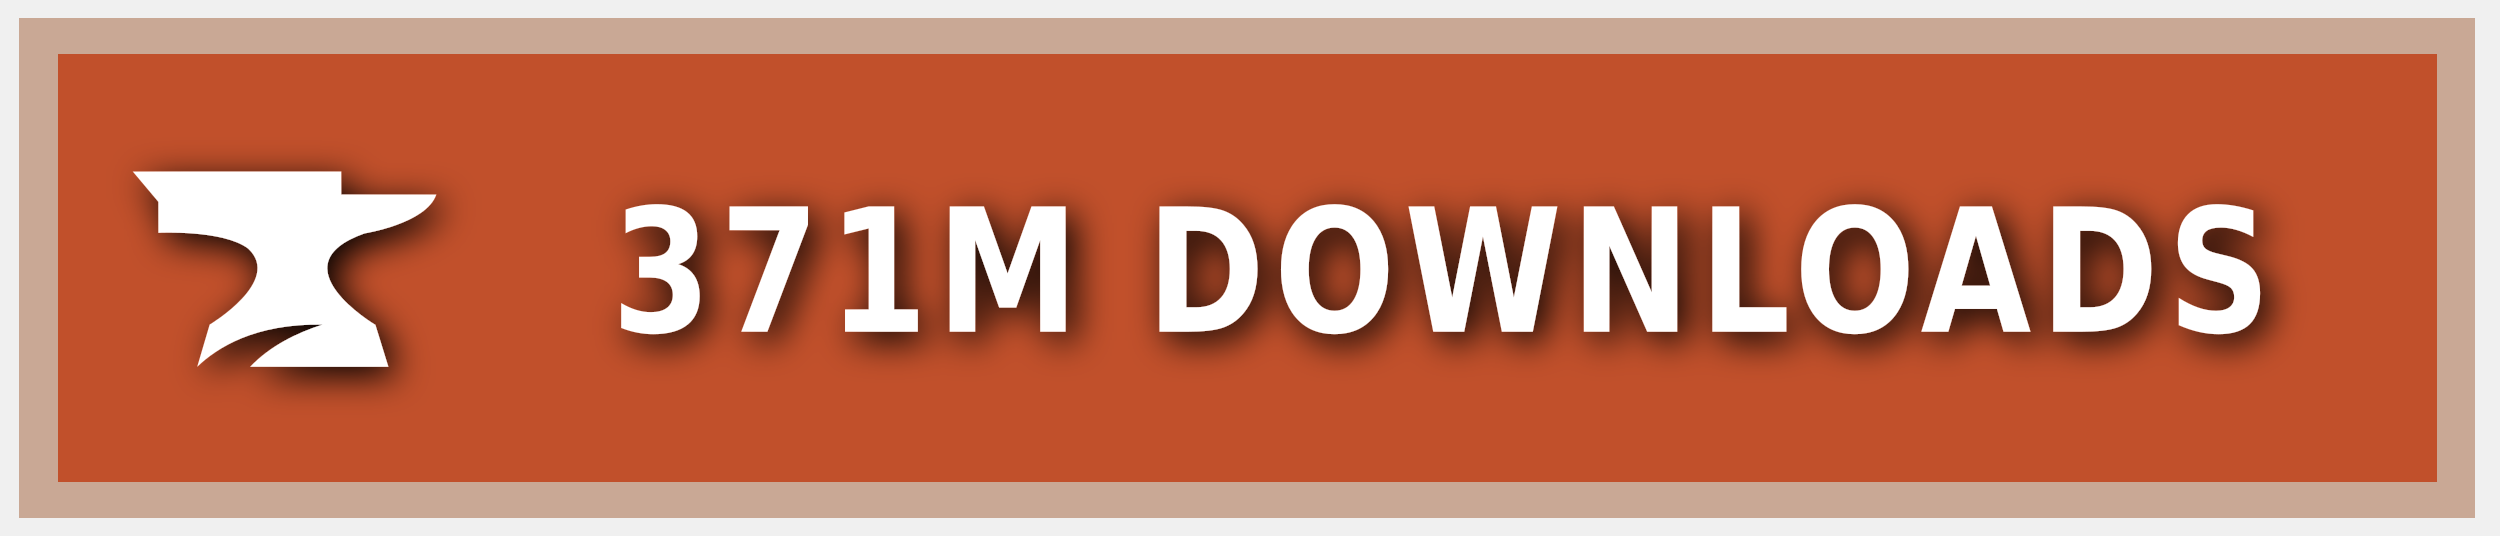
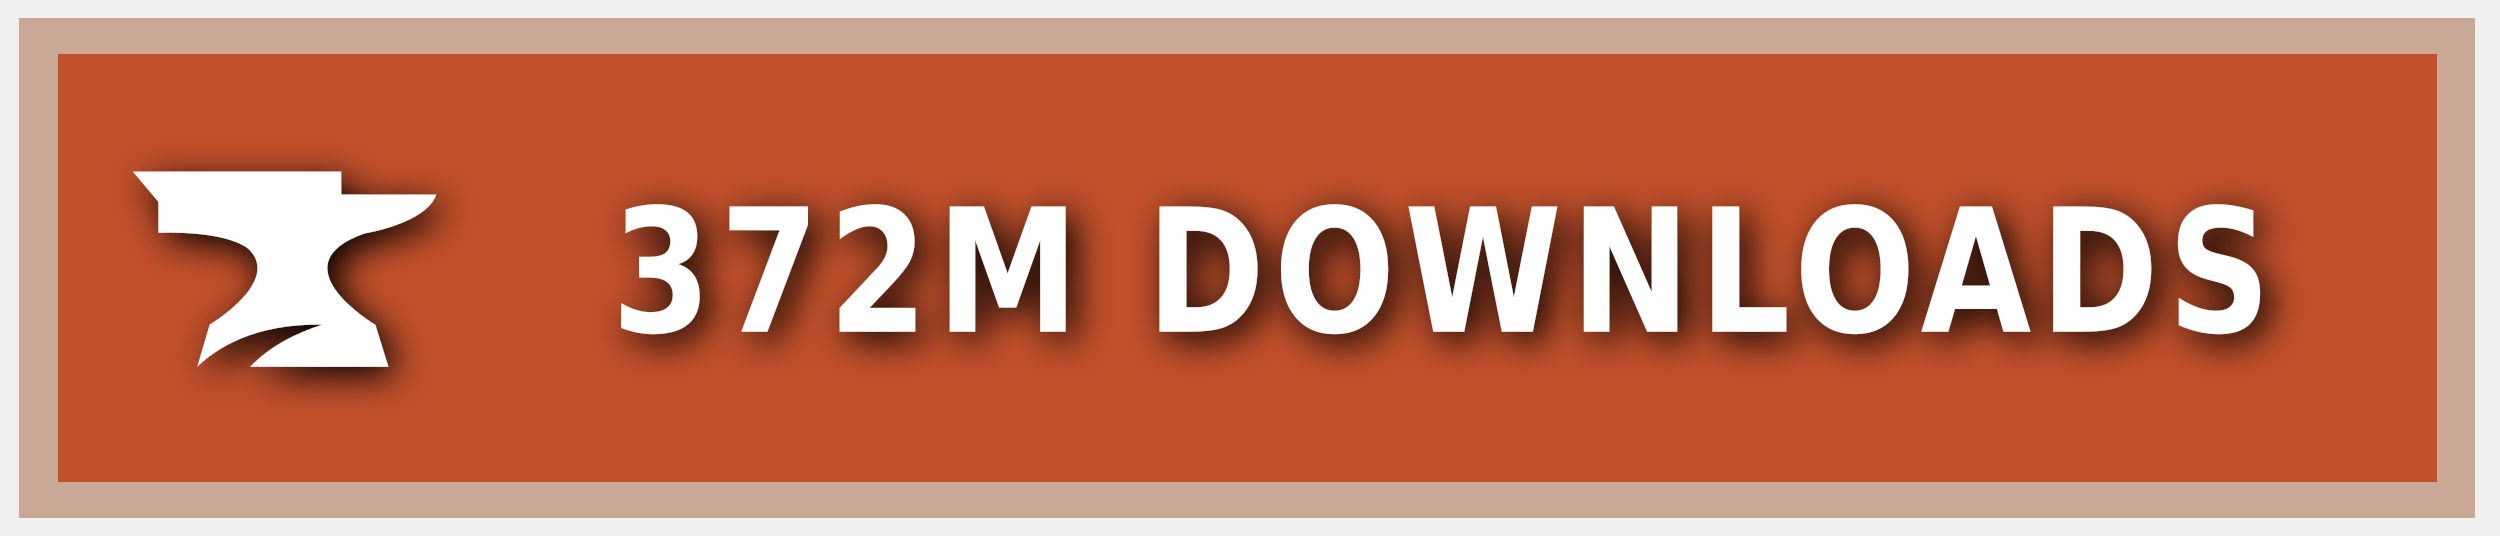
<svg xmlns="http://www.w3.org/2000/svg" xmlns:ns1="https://boxy-svg.com" width="140" height="30" role="img" aria-label="CURSEFORGE">
  <style> g:not(.noshadow) { filter: drop-shadow(0.5px 0.5px 1.0px black); } </style>
  <defs>
    <ns1:guide x="121.656" y="10.118" angle="90" />
    <ns1:guide x="127.198" y="17.628" angle="90" />
    <ns1:guide x="8.199" y="-3.08" angle="0" />
    <ns1:guide x="20.449" y="-4.101" angle="0" />
  </defs>
  <g class="noshadow" shape-rendering="crispEdges" style="" transform="matrix(1.074564, 0, 0, 1, 0, 0)">
    <rect x="1" y="1" width="128" height="28" style="fill: #F16436;" />
    <rect x="1" y="1" width="128" height="28" style="fill: rgba(0, 0, 0, 0.2);" />
    <rect x="2" y="2" width="126" height="26" style="fill: none; stroke-width:2px; stroke: rgba(211, 255, 255, 0.5);" />
  </g>
  <g style="" transform="matrix(1, 0, 0, 1, 1, 1)">
    <path class="st1" d="M 19.416 12.071 C 19.416 12.071 22.882 11.52 23.433 9.895 L 18.11 9.895 L 18.11 8.604 L 6.433 8.604 L 7.868 10.301 L 7.868 12.041 C 7.868 12.041 11.495 11.853 12.903 12.927 C 14.832 14.74 10.741 17.177 10.741 17.177 L 10.044 19.541 C 11.147 18.482 13.236 17.119 17.065 17.177 C 15.615 17.641 14.135 18.366 13.005 19.541 L 20.75 19.541 L 20.024 17.191 C 20.01 17.191 14.396 13.841 19.416 12.071 Z" style="fill: rgb(255, 255, 255);" />
  </g>
  <g fill="#fff" text-anchor="middle" font-family="Verdana,Geneva,DejaVu Sans,sans-serif" text-rendering="geometricPrecision" font-size="100" transform="matrix(1, 0, 0, 1, 13, 0)">
-     <text style="font-size: 80px; font-weight: 700; white-space: pre;" transform="matrix(0.1, 0, 0, 0.120296, 0, -3.678133)" x="677" y="185" letter-spacing="5">371M DOWNLOADS</text>
+     <text style="font-size: 80px; font-weight: 700; white-space: pre;" transform="matrix(0.1, 0, 0, 0.120296, 0, -3.678133)" x="677" y="185" letter-spacing="5">372M DOWNLOADS</text>
  </g>
</svg>
